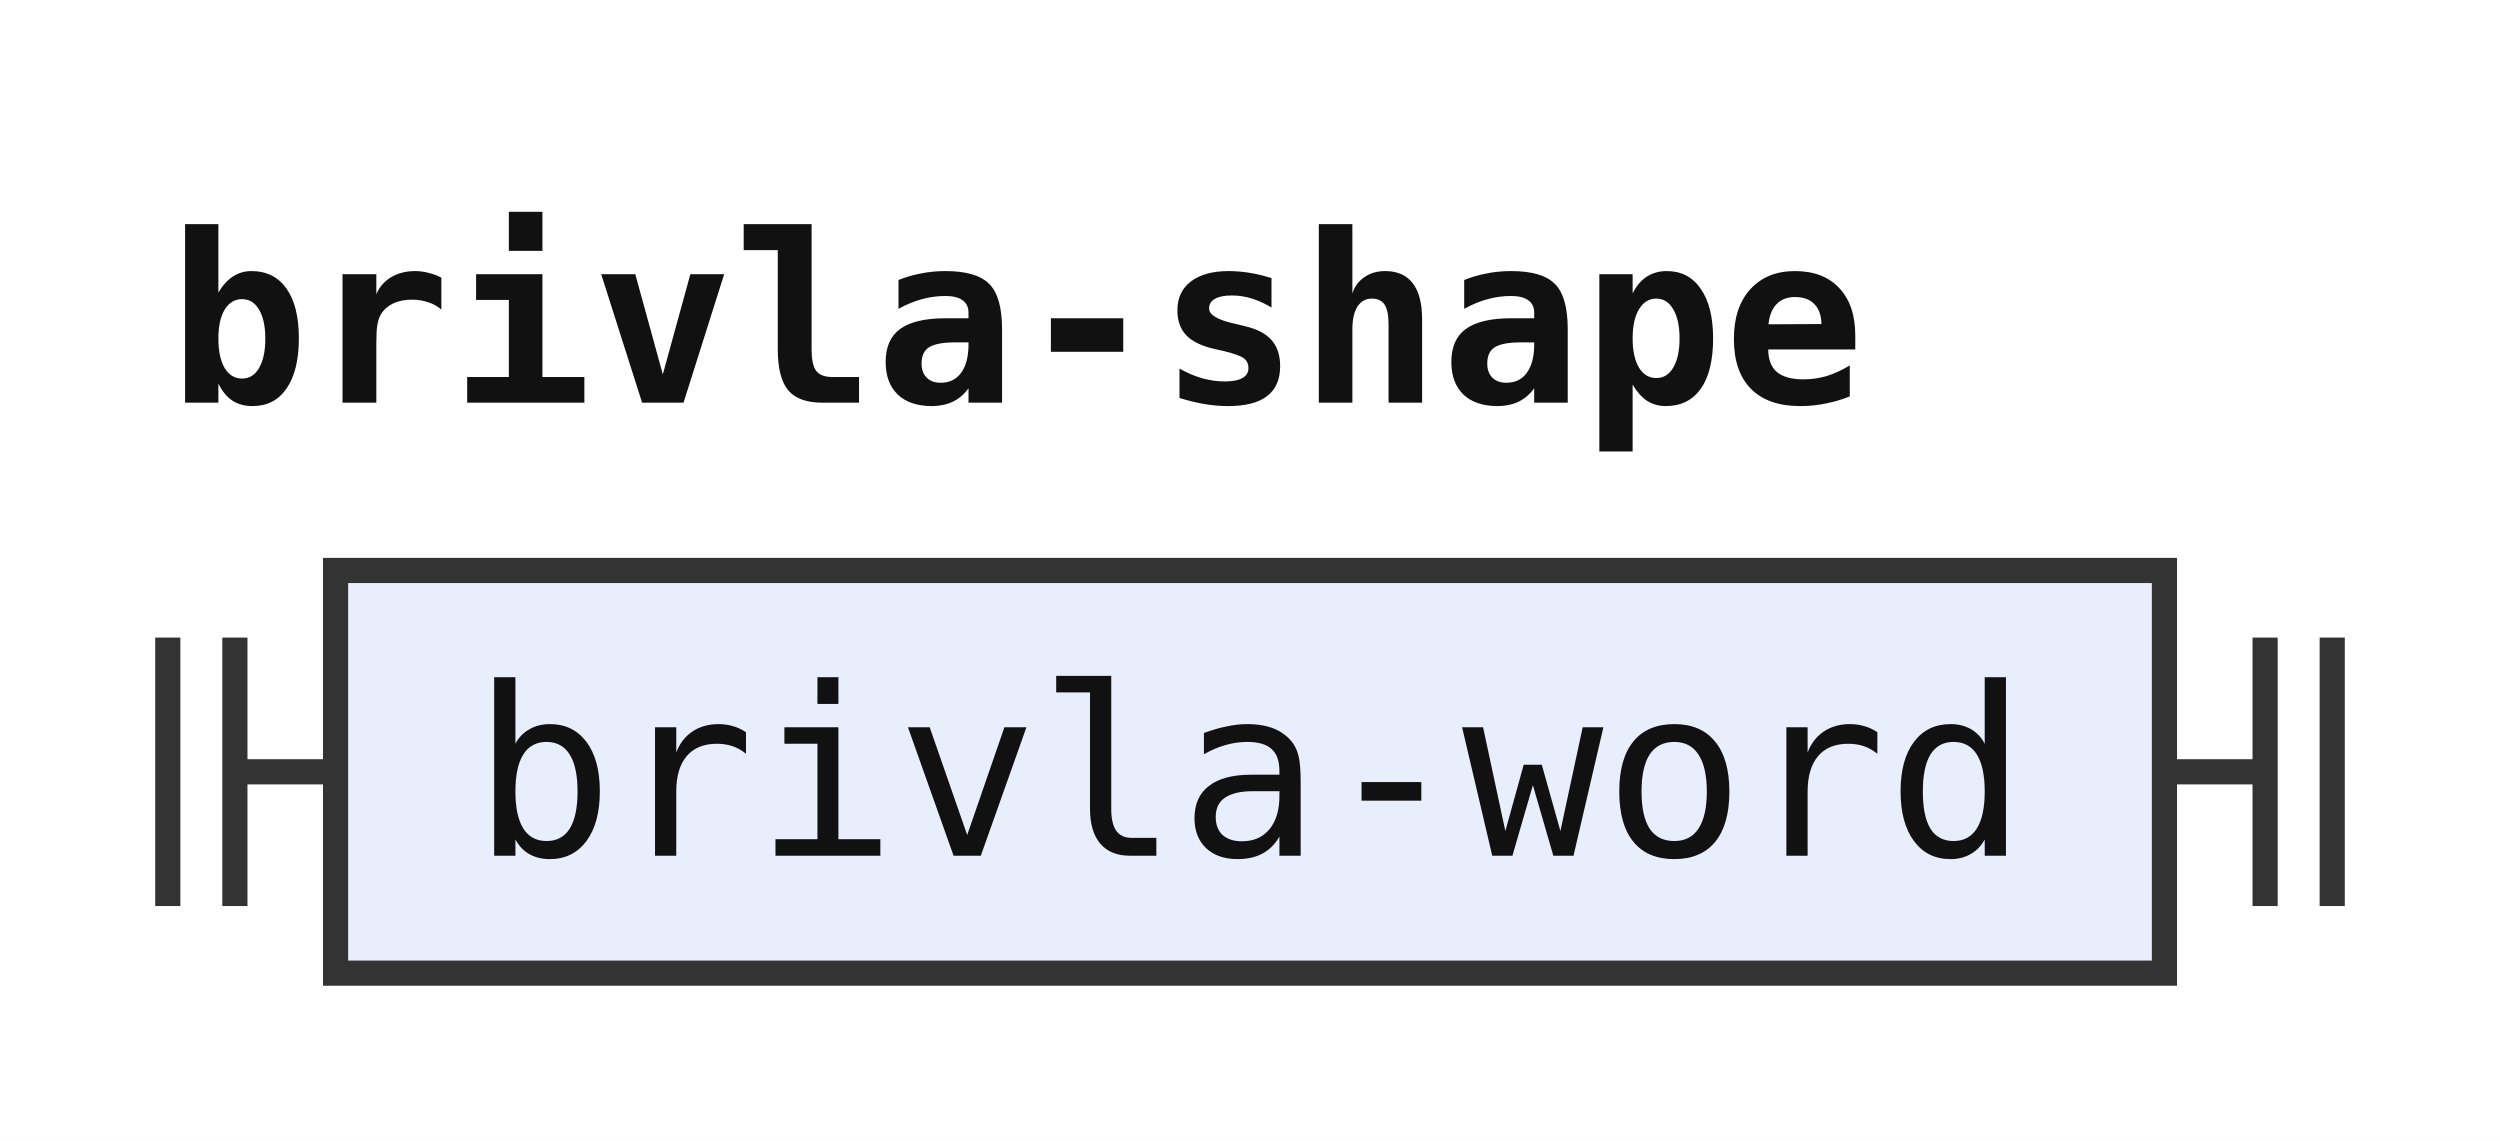
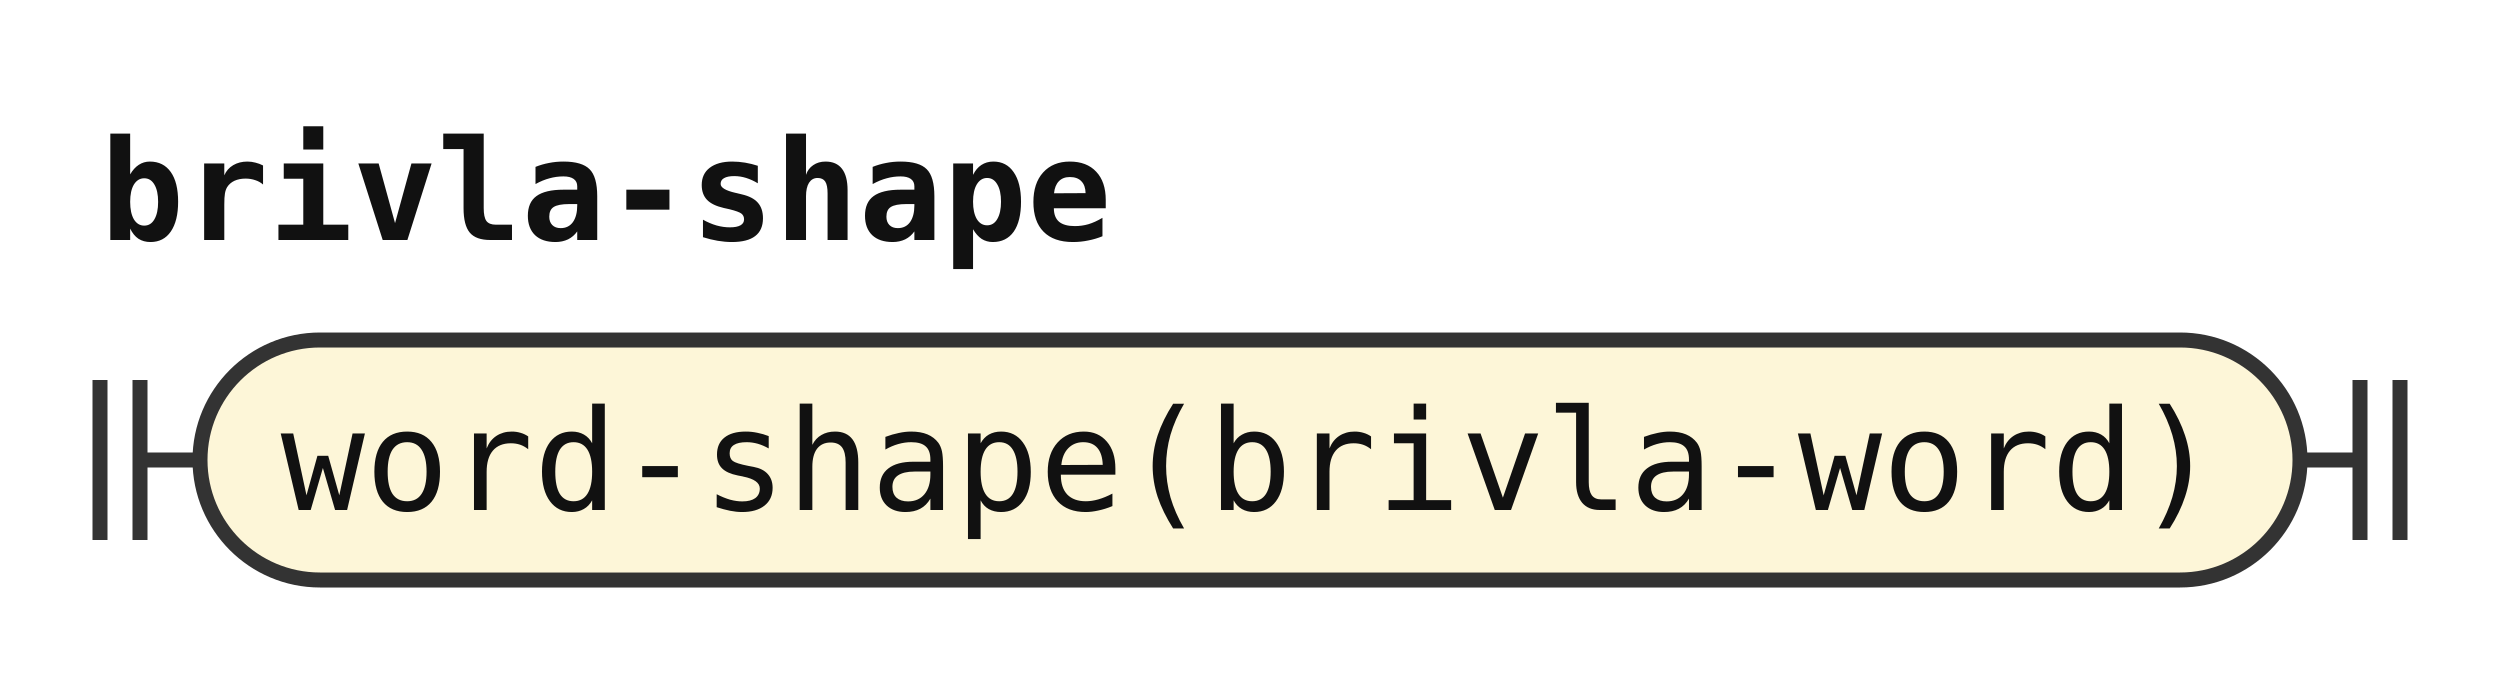
- <svg xmlns="http://www.w3.org/2000/svg" width="149" height="68" viewBox="0 0 149 68" role="img" aria-label="Railroad diagram of the rule brivla-shape">
+ <svg xmlns="http://www.w3.org/2000/svg" width="250" height="68" viewBox="0 0 250 68" role="img" aria-label="Railroad diagram of the rule brivla-shape">
  <style>path{fill:none;stroke:#333;stroke-width:1.5}.rule rect{fill:#e8eefc;stroke:#333;stroke-width:1.5}.terminal rect{fill:#fdf6d8;stroke:#333;stroke-width:1.5}text{font-family:ui-monospace,SFMono-Regular,Menlo,Consolas,"DejaVu Sans Mono","Liberation Mono",monospace;font-size:14px;fill:#111;text-anchor:middle}text.label{font-size:12px;font-style:italic;fill:#555;text-anchor:start}text.title{font-weight:bold;text-anchor:start}</style>
  <rect width="100%" height="100%" fill="#fff" />
  <text class="title" x="10" y="24" textLength="100.8" lengthAdjust="spacingAndGlyphs">brivla-shape</text>
  <path d="M10 38v16m4 -16v16M14 46h6" />
-   <g class="rule">
-     <rect x="20" y="34" width="109" height="24" rx="0" />
-     <text x="74.5" y="51" textLength="92.4" lengthAdjust="spacingAndGlyphs">brivla-word</text>
+   <g class="terminal">
+     <rect x="20" y="34" width="210" height="24" rx="12" />
+     <text x="125" y="51" textLength="193.2" lengthAdjust="spacingAndGlyphs">word-shape(brivla-word)</text>
  </g>
-   <path d="M129 46h6m0 -8v16m4 -16v16" />
+   <path d="M230 46h6m0 -8v16m4 -16v16" />
</svg>
